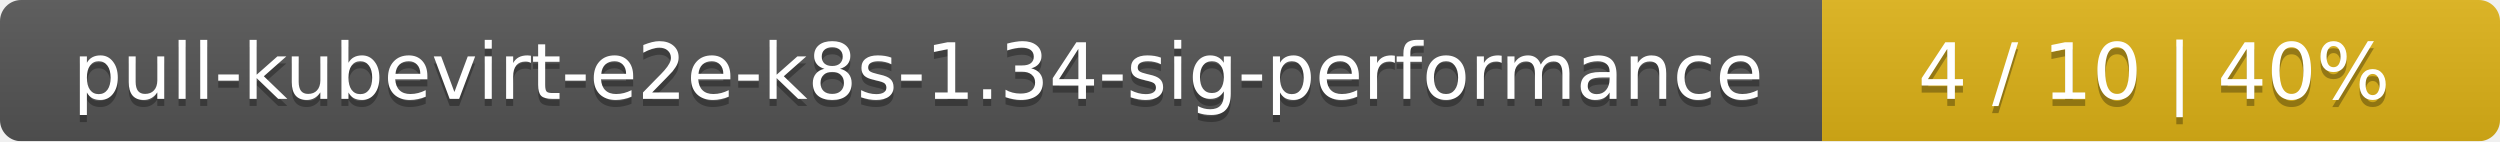
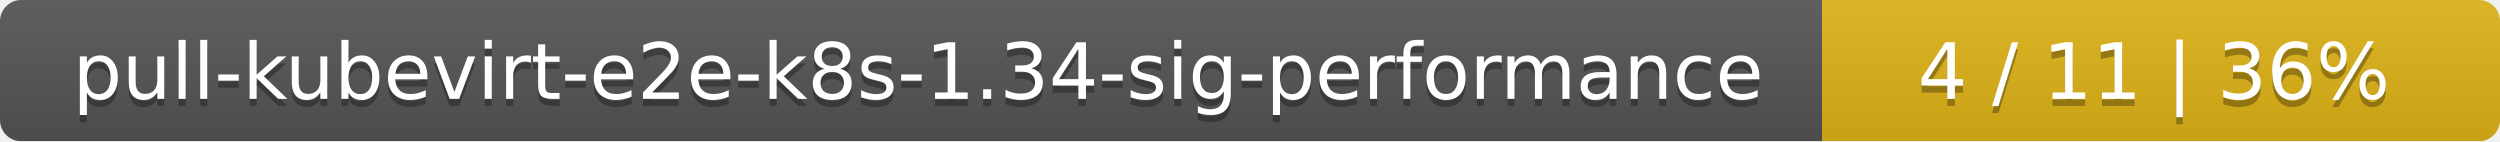
<svg xmlns="http://www.w3.org/2000/svg" width="354" height="20">
  <linearGradient id="smooth" x2="0" y2="100%">
    <stop offset="0" stop-color="#bbb" stop-opacity=".1" />
    <stop offset="1" stop-opacity=".1" />
  </linearGradient>
  <mask id="round">
    <rect width="354" height="20" rx="3" fill="#fff" />
  </mask>
  <g mask="url(#round)">
    <rect width="258" height="20" fill="#555" />
    <rect x="258" width="96" height="20" fill="#dfb317" />
    <rect width="354" height="20" fill="url(#smooth)" />
  </g>
  <g fill="#fff" text-anchor="middle" font-family="DejaVu Sans,Verdana,Geneva,sans-serif" font-size="11">
    <text x="130" y="15" fill="#010101" fill-opacity=".3">pull-kubevirt-e2e-k8s-1.34-sig-performance</text>
    <text x="130" y="14">pull-kubevirt-e2e-k8s-1.34-sig-performance</text>
-     <text x="305" y="15" fill="#010101" fill-opacity=".3">4 / 10    |    40%</text>
-     <text x="305" y="14">4 / 10    |    40%</text>
+     <text x="305" y="15" fill="#010101" fill-opacity=".3">4 / 11    |    36%</text>
+     <text x="305" y="14">4 / 11    |    36%</text>
  </g>
</svg>
